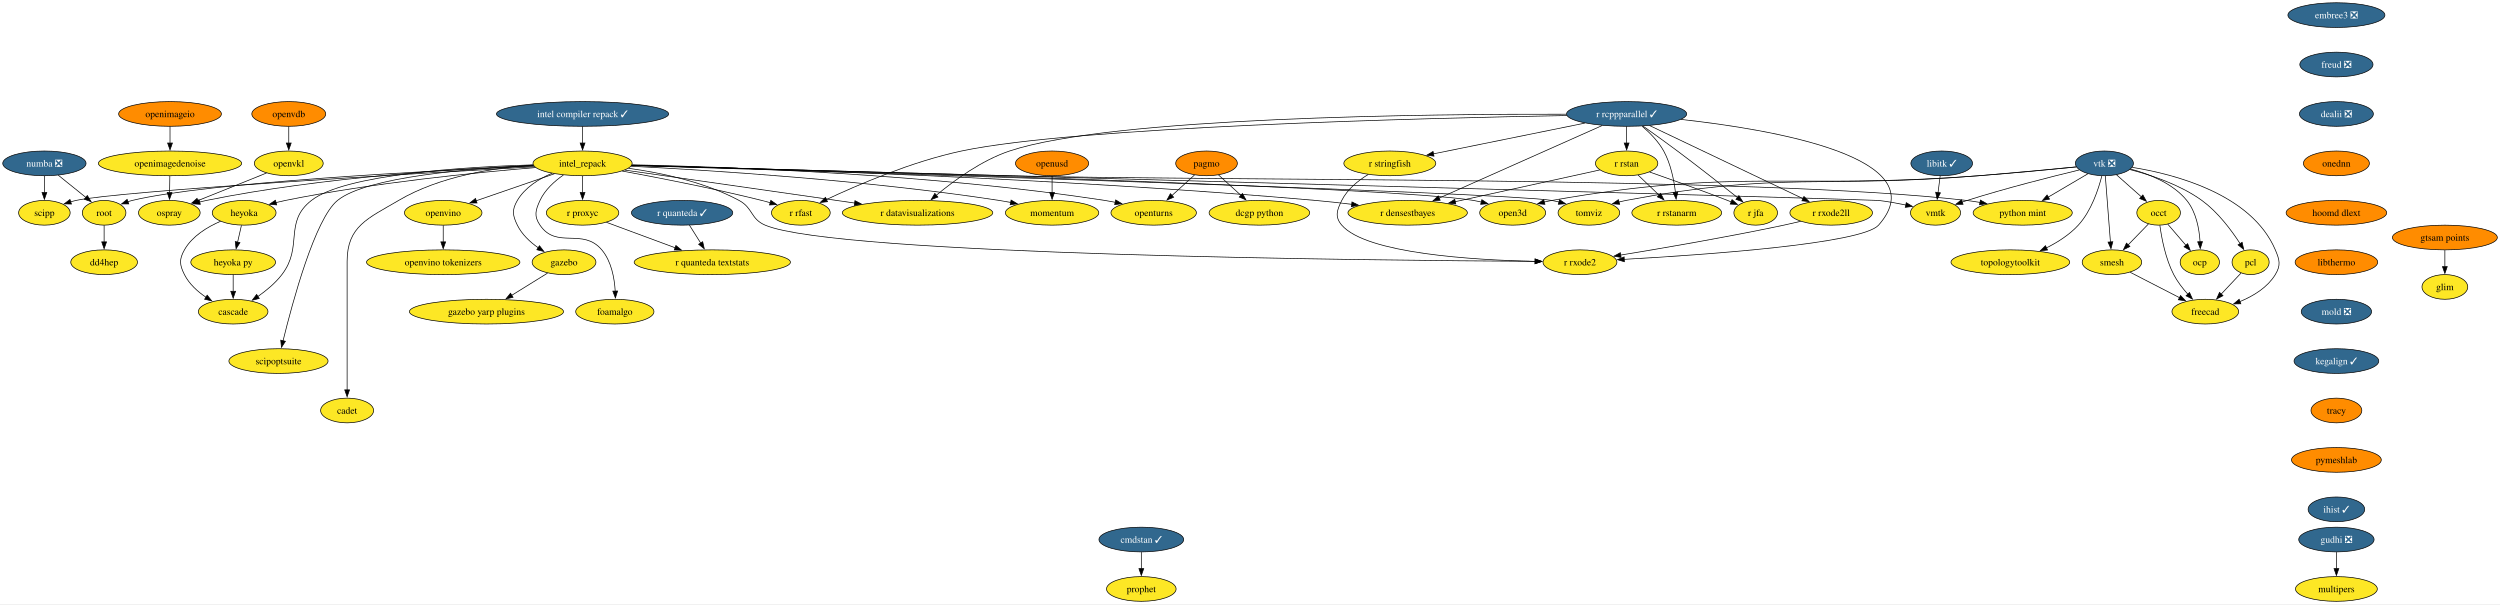
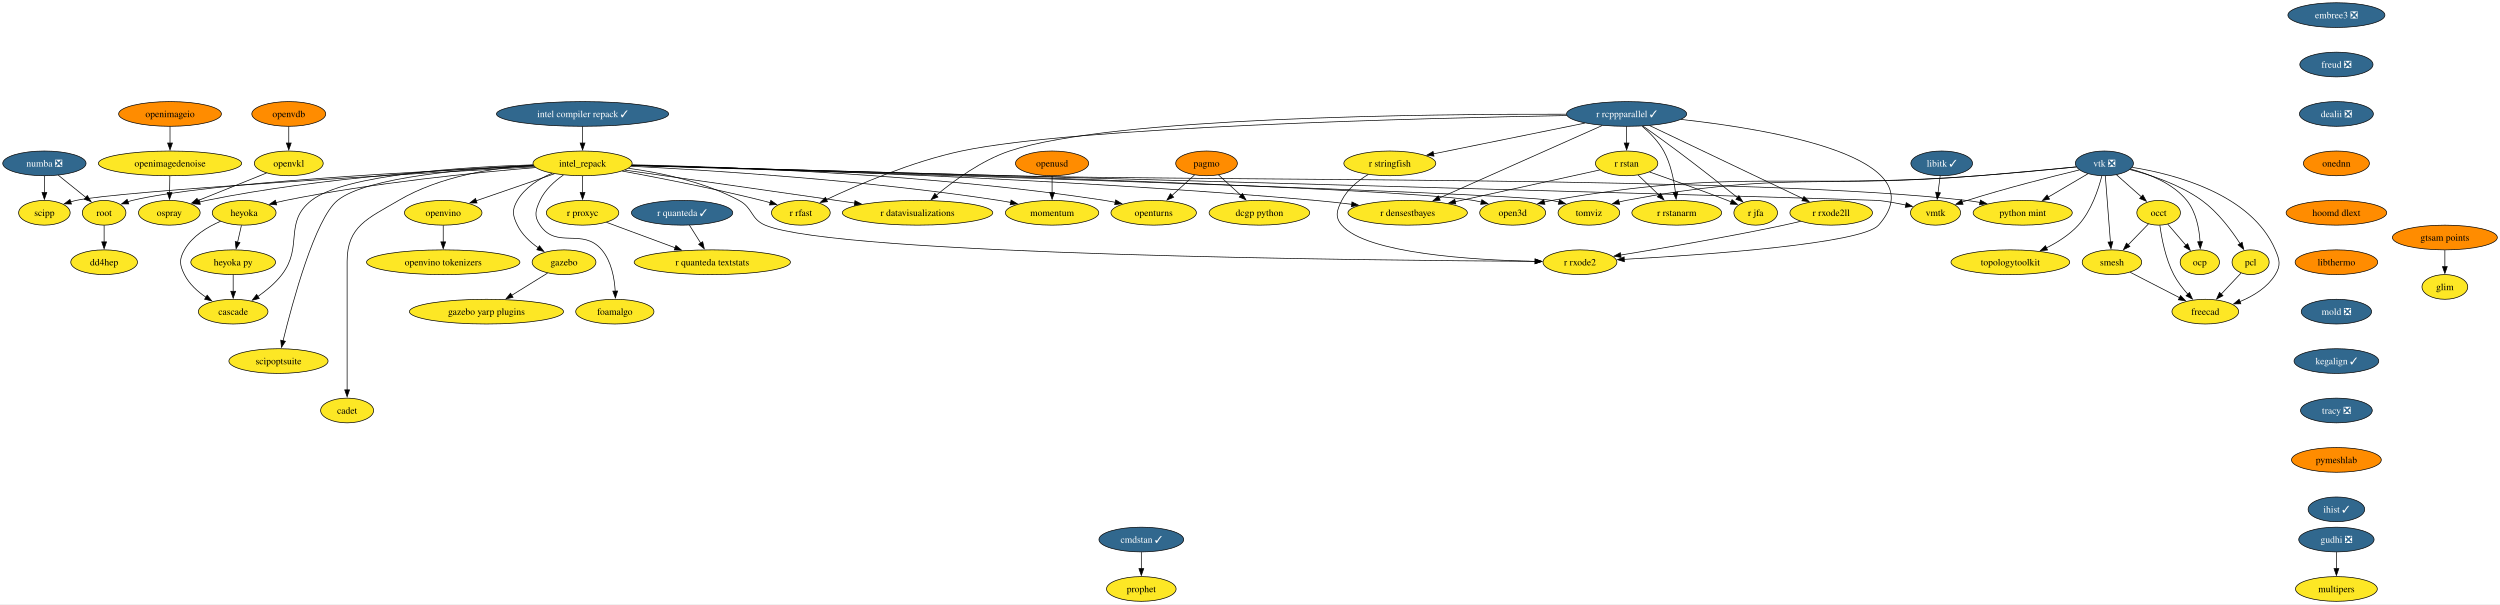
<svg xmlns="http://www.w3.org/2000/svg" xmlns:xlink="http://www.w3.org/1999/xlink" width="3642pt" height="880pt" viewBox="0.00 0.00 3642.00 880.00">
  <g id="graph0" class="graph" transform="scale(1 1) rotate(0) translate(4 876)">
    <polygon fill="white" stroke="none" points="-4,4 -4,-876 3638.14,-876 3638.14,4 -4,4" />
    <g id="node1" class="node">
      <g id="a_node1">
        <a xlink:href="https://github.com/conda-forge/libitk-feedstock/pull/119" xlink:title="libitk ✓">
          <ellipse fill="#31688e" stroke="black" cx="2824.68" cy="-638" rx="44.9" ry="18" />
          <text xml:space="preserve" text-anchor="middle" x="2824.68" y="-633.33" font-family="Times,serif" font-size="14.00" fill="white">libitk ✓</text>
        </a>
      </g>
    </g>
    <g id="node2" class="node">
      <g id="a_node2">
        <a xlink:href="https://github.com/conda-forge/vmtk-feedstock" xlink:title="vmtk">
          <ellipse fill="#fde725" stroke="black" cx="2815.68" cy="-566" rx="36.48" ry="18" />
          <text xml:space="preserve" text-anchor="middle" x="2815.68" y="-561.33" font-family="Times,serif" font-size="14.00">vmtk</text>
        </a>
      </g>
    </g>
    <g id="edge1" class="edge">
      <path fill="none" stroke="black" d="M2822.45,-619.7C2821.51,-612.32 2820.37,-603.52 2819.31,-595.25" />
      <polygon fill="black" stroke="black" points="2822.82,-595.08 2818.07,-585.61 2815.87,-595.97 2822.82,-595.08" />
    </g>
    <g id="node3" class="node">
      <g id="a_node3">
        <a xlink:href="https://github.com/conda-forge/openturns-feedstock" xlink:title="openturns">
          <ellipse fill="#fde725" stroke="black" cx="1676.68" cy="-566" rx="62.26" ry="18" />
          <text xml:space="preserve" text-anchor="middle" x="1676.68" y="-561.33" font-family="Times,serif" font-size="14.00">openturns</text>
        </a>
      </g>
    </g>
    <g id="node4" class="node">
      <g id="a_node4">
        <a xlink:href="https://github.com/conda-forge/pagmo-feedstock" xlink:title="pagmo">
          <ellipse fill="#ff8c00" stroke="black" cx="1753.68" cy="-638" rx="44.9" ry="18" />
          <text xml:space="preserve" text-anchor="middle" x="1753.68" y="-633.33" font-family="Times,serif" font-size="14.00">pagmo</text>
        </a>
      </g>
    </g>
    <g id="edge2" class="edge">
      <path fill="none" stroke="black" d="M1736.21,-621.12C1726.47,-612.27 1714.15,-601.07 1703.25,-591.16" />
      <polygon fill="black" stroke="black" points="1705.76,-588.71 1696,-584.57 1701.05,-593.89 1705.76,-588.71" />
    </g>
    <g id="node5" class="node">
      <g id="a_node5">
        <a xlink:href="https://github.com/conda-forge/dcgp-python-feedstock" xlink:title="dcgp python">
          <ellipse fill="#fde725" stroke="black" cx="1830.68" cy="-566" rx="73.3" ry="18" />
          <text xml:space="preserve" text-anchor="middle" x="1830.68" y="-561.33" font-family="Times,serif" font-size="14.00">dcgp python</text>
        </a>
      </g>
    </g>
    <g id="edge3" class="edge">
      <path fill="none" stroke="black" d="M1771.15,-621.12C1780.81,-612.33 1793.03,-601.23 1803.87,-591.37" />
      <polygon fill="black" stroke="black" points="1806.04,-594.13 1811.08,-584.82 1801.33,-588.95 1806.04,-594.13" />
    </g>
    <g id="node6" class="node">
      <g id="a_node6">
        <a xlink:href="https://github.com/conda-forge/r-rcppparallel-feedstock/pull/45" xlink:title="r rcppparallel ✓">
          <ellipse fill="#31688e" stroke="black" cx="2365.68" cy="-710" rx="87.51" ry="18" />
          <text xml:space="preserve" text-anchor="middle" x="2365.68" y="-705.33" font-family="Times,serif" font-size="14.00" fill="white">r rcppparallel ✓</text>
        </a>
      </g>
    </g>
    <g id="node7" class="node">
      <g id="a_node7">
        <a xlink:href="https://github.com/conda-forge/r-rstan-feedstock" xlink:title="r rstan">
          <ellipse fill="#fde725" stroke="black" cx="2365.68" cy="-638" rx="45.42" ry="18" />
          <text xml:space="preserve" text-anchor="middle" x="2365.68" y="-633.33" font-family="Times,serif" font-size="14.00">r rstan</text>
        </a>
      </g>
    </g>
    <g id="edge4" class="edge">
      <path fill="none" stroke="black" d="M2365.68,-691.7C2365.68,-684.41 2365.68,-675.73 2365.68,-667.54" />
      <polygon fill="black" stroke="black" points="2369.18,-667.62 2365.68,-657.62 2362.18,-667.62 2369.18,-667.62" />
    </g>
    <g id="node8" class="node">
      <g id="a_node8">
        <a xlink:href="https://github.com/conda-forge/r-rstanarm-feedstock" xlink:title="r rstanarm">
          <ellipse fill="#fde725" stroke="black" cx="2438.68" cy="-566" rx="65.41" ry="18" />
          <text xml:space="preserve" text-anchor="middle" x="2438.68" y="-561.33" font-family="Times,serif" font-size="14.00">r rstanarm</text>
        </a>
      </g>
    </g>
    <g id="edge5" class="edge">
      <path fill="none" stroke="black" d="M2388.23,-692.18C2399.33,-682.74 2411.96,-670.04 2419.68,-656 2429.87,-637.46 2434.6,-613.97 2436.79,-595.78" />
      <polygon fill="black" stroke="black" points="2440.26,-596.23 2437.77,-585.93 2433.29,-595.53 2440.26,-596.23" />
    </g>
    <g id="node9" class="node">
      <g id="a_node9">
        <a xlink:href="https://github.com/conda-forge/r-rfast-feedstock" xlink:title="r rfast">
          <ellipse fill="#fde725" stroke="black" cx="1162.68" cy="-566" rx="42.79" ry="18" />
          <text xml:space="preserve" text-anchor="middle" x="1162.68" y="-561.33" font-family="Times,serif" font-size="14.00">r rfast</text>
        </a>
      </g>
    </g>
    <g id="edge6" class="edge">
      <path fill="none" stroke="black" d="M2278.65,-707.67C2073.36,-703.97 1563.65,-691.42 1396.68,-656 1324.45,-640.68 1245.04,-606.5 1199.78,-585.24" />
      <polygon fill="black" stroke="black" points="1201.48,-582.17 1190.95,-581.04 1198.48,-588.49 1201.48,-582.17" />
    </g>
    <g id="node10" class="node">
      <g id="a_node10">
        <a xlink:href="https://github.com/conda-forge/r-stringfish-feedstock" xlink:title="r stringfish">
          <ellipse fill="#fde725" stroke="black" cx="2020.68" cy="-638" rx="66.99" ry="18" />
          <text xml:space="preserve" text-anchor="middle" x="2020.68" y="-633.33" font-family="Times,serif" font-size="14.00">r stringfish</text>
        </a>
      </g>
    </g>
    <g id="edge7" class="edge">
      <path fill="none" stroke="black" d="M2304.79,-696.65C2242.75,-684.06 2146.94,-664.62 2084.02,-651.85" />
      <polygon fill="black" stroke="black" points="2085.04,-648.49 2074.54,-649.93 2083.65,-655.35 2085.04,-648.49" />
    </g>
    <g id="node11" class="node">
      <g id="a_node11">
        <a xlink:href="https://github.com/conda-forge/r-datavisualizations-feedstock" xlink:title="r datavisualizations">
          <ellipse fill="#fde725" stroke="black" cx="1332.68" cy="-566" rx="109.61" ry="18" />
          <text xml:space="preserve" text-anchor="middle" x="1332.68" y="-561.33" font-family="Times,serif" font-size="14.00">r datavisualizations</text>
        </a>
      </g>
    </g>
    <g id="edge8" class="edge">
      <path fill="none" stroke="black" d="M2277.83,-709.61C2082,-710.05 1615.24,-705.66 1466.68,-656 1425.87,-642.36 1385.64,-612.9 1360.08,-591.6" />
      <polygon fill="black" stroke="black" points="1362.39,-588.97 1352.5,-585.15 1357.85,-594.3 1362.39,-588.97" />
    </g>
    <g id="node12" class="node">
      <g id="a_node12">
        <a xlink:href="https://github.com/conda-forge/r-jfa-feedstock" xlink:title="r jfa">
          <ellipse fill="#fde725" stroke="black" cx="2553.68" cy="-566" rx="31.74" ry="18" />
          <text xml:space="preserve" text-anchor="middle" x="2553.68" y="-561.33" font-family="Times,serif" font-size="14.00">r jfa</text>
        </a>
      </g>
    </g>
    <g id="edge9" class="edge">
      <path fill="none" stroke="black" d="M2389.52,-692.3C2404.11,-681.99 2423.1,-668.4 2439.68,-656 2470.07,-633.27 2504.32,-606.35 2527.28,-588.11" />
      <polygon fill="black" stroke="black" points="2529.25,-591.01 2534.9,-582.05 2524.89,-585.54 2529.25,-591.01" />
    </g>
    <g id="node13" class="node">
      <g id="a_node13">
        <a xlink:href="https://github.com/conda-forge/r-densestbayes-feedstock" xlink:title="r densestbayes">
          <ellipse fill="#fde725" stroke="black" cx="2046.68" cy="-566" rx="86.98" ry="18" />
          <text xml:space="preserve" text-anchor="middle" x="2046.68" y="-561.33" font-family="Times,serif" font-size="14.00">r densestbayes</text>
        </a>
      </g>
    </g>
    <g id="edge10" class="edge">
      <path fill="none" stroke="black" d="M2330.01,-693.12C2271.8,-667.21 2156.43,-615.86 2092.32,-587.32" />
      <polygon fill="black" stroke="black" points="2094.06,-584.26 2083.5,-583.39 2091.21,-590.65 2094.06,-584.26" />
    </g>
    <g id="node14" class="node">
      <g id="a_node14">
        <a xlink:href="https://github.com/conda-forge/r-rxode2ll-feedstock" xlink:title="r rxode2ll">
          <ellipse fill="#fde725" stroke="black" cx="2663.68" cy="-566" rx="60.15" ry="18" />
          <text xml:space="preserve" text-anchor="middle" x="2663.68" y="-561.33" font-family="Times,serif" font-size="14.00">r rxode2ll</text>
        </a>
      </g>
    </g>
    <g id="edge11" class="edge">
      <path fill="none" stroke="black" d="M2399.28,-692.99C2454.28,-666.78 2563.32,-614.82 2622.74,-586.51" />
      <polygon fill="black" stroke="black" points="2624,-589.78 2631.52,-582.32 2620.99,-583.47 2624,-589.78" />
    </g>
    <g id="node15" class="node">
      <g id="a_node15">
        <a xlink:href="https://github.com/conda-forge/r-rxode2-feedstock" xlink:title="r rxode2">
          <ellipse fill="#fde725" stroke="black" cx="2297.68" cy="-494" rx="53.84" ry="18" />
          <text xml:space="preserve" text-anchor="middle" x="2297.68" y="-489.32" font-family="Times,serif" font-size="14.00">r rxode2</text>
        </a>
      </g>
    </g>
    <g id="edge12" class="edge">
      <path fill="none" stroke="black" d="M2444.8,-702.03C2576.99,-687.5 2820.09,-646.71 2732.68,-548 2708.54,-520.74 2477.27,-504.61 2362.14,-498.21" />
      <polygon fill="black" stroke="black" points="2362.39,-494.72 2352.21,-497.67 2362.01,-501.71 2362.39,-494.72" />
    </g>
    <g id="edge13" class="edge">
      <path fill="none" stroke="black" d="M2382.24,-621.12C2391.31,-612.42 2402.75,-601.45 2412.96,-591.66" />
      <polygon fill="black" stroke="black" points="2415.27,-594.29 2420.07,-584.84 2410.43,-589.24 2415.27,-594.29" />
    </g>
    <g id="edge14" class="edge">
      <path fill="none" stroke="black" d="M2399.12,-625.45C2429.03,-615 2473.97,-598.99 2512.68,-584 2514.46,-583.31 2516.27,-582.6 2518.11,-581.87" />
      <polygon fill="black" stroke="black" points="2519.24,-585.18 2527.2,-578.18 2516.62,-578.7 2519.24,-585.18" />
    </g>
    <g id="edge15" class="edge">
      <path fill="none" stroke="black" d="M2326.56,-628.42C2274.11,-616.91 2180.14,-596.29 2115.66,-582.14" />
      <polygon fill="black" stroke="black" points="2116.78,-578.8 2106.26,-580.07 2115.28,-585.64 2116.78,-578.8" />
    </g>
    <g id="edge16" class="edge">
      <path fill="none" stroke="black" d="M1989.3,-621.89C1974.71,-613.05 1958.82,-600.38 1950.68,-584 1943.56,-569.67 1940.25,-560.14 1950.68,-548 1986.24,-506.59 2141.96,-497.18 2232.25,-495.27" />
      <polygon fill="black" stroke="black" points="2232.29,-498.77 2242.22,-495.08 2232.16,-491.77 2232.29,-498.77" />
    </g>
    <g id="edge17" class="edge">
      <path fill="none" stroke="black" d="M2619.23,-553.6C2611.09,-551.64 2602.64,-549.69 2594.68,-548 2512.61,-530.59 2416.97,-514.22 2356.87,-504.4" />
      <polygon fill="black" stroke="black" points="2357.63,-500.98 2347.2,-502.83 2356.51,-507.89 2357.63,-500.98" />
    </g>
    <g id="node16" class="node">
      <g id="a_node16">
        <a xlink:href="https://github.com/conda-forge/vtk-feedstock/pull/443" xlink:title="vtk ❎">
          <ellipse fill="#31688e" stroke="black" cx="3061.68" cy="-638" rx="42.26" ry="18" />
          <text xml:space="preserve" text-anchor="middle" x="3061.68" y="-633.33" font-family="Times,serif" font-size="14.00" fill="white">vtk ❎</text>
        </a>
      </g>
    </g>
    <g id="edge18" class="edge">
      <path fill="none" stroke="black" d="M3025.25,-628.45C2984.93,-618.73 2918.18,-601.88 2861.68,-584 2859.3,-583.25 2856.87,-582.45 2854.43,-581.62" />
      <polygon fill="black" stroke="black" points="2855.77,-578.38 2845.18,-578.36 2853.45,-584.98 2855.77,-578.38" />
    </g>
    <g id="node17" class="node">
      <g id="a_node17">
        <a xlink:href="https://github.com/conda-forge/occt-feedstock" xlink:title="occt">
          <ellipse fill="#fde725" stroke="black" cx="3140.68" cy="-566" rx="31.74" ry="18" />
          <text xml:space="preserve" text-anchor="middle" x="3140.68" y="-561.33" font-family="Times,serif" font-size="14.00">occt</text>
        </a>
      </g>
    </g>
    <g id="edge19" class="edge">
      <path fill="none" stroke="black" d="M3079.21,-621.46C3089.86,-612.03 3103.63,-599.82 3115.44,-589.36" />
      <polygon fill="black" stroke="black" points="3117.71,-592.03 3122.87,-582.78 3113.07,-586.79 3117.71,-592.03" />
    </g>
    <g id="node18" class="node">
      <g id="a_node18">
        <a xlink:href="https://github.com/conda-forge/smesh-feedstock" xlink:title="smesh">
          <ellipse fill="#fde725" stroke="black" cx="3072.68" cy="-494" rx="43.32" ry="18" />
          <text xml:space="preserve" text-anchor="middle" x="3072.68" y="-489.32" font-family="Times,serif" font-size="14.00">smesh</text>
        </a>
      </g>
    </g>
    <g id="edge20" class="edge">
      <path fill="none" stroke="black" d="M3063.03,-619.59C3064.88,-595.61 3068.25,-552.14 3070.48,-523.42" />
      <polygon fill="black" stroke="black" points="3073.95,-523.86 3071.24,-513.62 3066.97,-523.32 3073.95,-523.86" />
    </g>
    <g id="node19" class="node">
      <g id="a_node19">
        <a xlink:href="https://github.com/conda-forge/pcl-feedstock" xlink:title="pcl">
          <ellipse fill="#fde725" stroke="black" cx="3274.68" cy="-494" rx="27" ry="18" />
          <text xml:space="preserve" text-anchor="middle" x="3274.68" y="-489.32" font-family="Times,serif" font-size="14.00">pcl</text>
        </a>
      </g>
    </g>
    <g id="edge21" class="edge">
      <path fill="none" stroke="black" d="M3098.73,-629.02C3129.04,-621.19 3171.94,-607.01 3203.68,-584 3226.98,-567.11 3246.75,-540.63 3259.46,-520.95" />
      <polygon fill="black" stroke="black" points="3262.32,-522.98 3264.64,-512.64 3256.38,-519.27 3262.32,-522.98" />
    </g>
    <g id="node20" class="node">
      <g id="a_node20">
        <a xlink:href="https://github.com/conda-forge/freecad-feedstock" xlink:title="freecad">
          <ellipse fill="#fde725" stroke="black" cx="3208.68" cy="-422" rx="48.58" ry="18" />
          <text xml:space="preserve" text-anchor="middle" x="3208.68" y="-417.32" font-family="Times,serif" font-size="14.00">freecad</text>
        </a>
      </g>
    </g>
    <g id="edge22" class="edge">
      <path fill="none" stroke="black" d="M3102.16,-632.21C3163.34,-622.39 3275.92,-593.54 3310.68,-512 3316.95,-497.28 3318.98,-489.68 3310.68,-476 3299.27,-457.22 3278.81,-444.79 3259.19,-436.72" />
      <polygon fill="black" stroke="black" points="3260.45,-433.45 3249.85,-433.21 3257.98,-440.01 3260.45,-433.45" />
    </g>
    <g id="node21" class="node">
      <g id="a_node21">
        <a xlink:href="https://github.com/conda-forge/topologytoolkit-feedstock" xlink:title="topologytoolkit">
          <ellipse fill="#fde725" stroke="black" cx="2924.68" cy="-494" rx="86.46" ry="18" />
          <text xml:space="preserve" text-anchor="middle" x="2924.68" y="-489.32" font-family="Times,serif" font-size="14.00">topologytoolkit</text>
        </a>
      </g>
    </g>
    <g id="edge23" class="edge">
      <path fill="none" stroke="black" d="M3057.96,-619.71C3053.02,-600.26 3042.63,-568.69 3023.68,-548 3010.92,-534.07 2993.64,-523.09 2977.09,-514.83" />
      <polygon fill="black" stroke="black" points="2978.83,-511.78 2968.29,-510.67 2975.84,-518.11 2978.83,-511.78" />
    </g>
    <g id="node22" class="node">
      <g id="a_node22">
        <a xlink:href="https://github.com/conda-forge/tomviz-feedstock" xlink:title="tomviz">
          <ellipse fill="#fde725" stroke="black" cx="2310.68" cy="-566" rx="44.9" ry="18" />
          <text xml:space="preserve" text-anchor="middle" x="2310.68" y="-561.33" font-family="Times,serif" font-size="14.00">tomviz</text>
        </a>
      </g>
    </g>
    <g id="edge24" class="edge">
      <path fill="none" stroke="black" d="M3020.64,-632.92C2983.56,-629.3 2927.49,-623.98 2878.68,-620 2650.43,-601.41 2589.67,-626.68 2364.68,-584 2361.31,-583.36 2357.86,-582.58 2354.41,-581.71" />
      <polygon fill="black" stroke="black" points="2355.52,-578.39 2344.95,-579.08 2353.65,-585.13 2355.52,-578.39" />
    </g>
    <g id="node23" class="node">
      <g id="a_node23">
        <a xlink:href="https://github.com/conda-forge/python-mint-feedstock" xlink:title="python mint">
          <ellipse fill="#fde725" stroke="black" cx="2942.68" cy="-566" rx="72.25" ry="18" />
          <text xml:space="preserve" text-anchor="middle" x="2942.68" y="-561.33" font-family="Times,serif" font-size="14.00">python mint</text>
        </a>
      </g>
    </g>
    <g id="edge25" class="edge">
      <path fill="none" stroke="black" d="M3037.6,-622.83C3021.02,-613.08 2998.67,-599.94 2979.82,-588.85" />
      <polygon fill="black" stroke="black" points="2981.75,-585.92 2971.36,-583.87 2978.2,-591.96 2981.75,-585.92" />
    </g>
    <g id="node24" class="node">
      <g id="a_node24">
        <a xlink:href="https://github.com/conda-forge/ocp-feedstock" xlink:title="ocp">
          <ellipse fill="#fde725" stroke="black" cx="3200.68" cy="-494" rx="28.59" ry="18" />
          <text xml:space="preserve" text-anchor="middle" x="3200.68" y="-489.32" font-family="Times,serif" font-size="14.00">ocp</text>
        </a>
      </g>
    </g>
    <g id="edge26" class="edge">
      <path fill="none" stroke="black" d="M3099.74,-629.76C3126.59,-622.66 3161.28,-609.09 3181.68,-584 3195.4,-567.13 3199.86,-542.67 3201.05,-523.66" />
      <polygon fill="black" stroke="black" points="3204.54,-523.99 3201.37,-513.88 3197.54,-523.76 3204.54,-523.99" />
    </g>
    <g id="node25" class="node">
      <g id="a_node25">
        <a xlink:href="https://github.com/conda-forge/open3d-feedstock" xlink:title="open3d">
          <ellipse fill="#fde725" stroke="black" cx="2199.68" cy="-566" rx="48.05" ry="18" />
          <text xml:space="preserve" text-anchor="middle" x="2199.68" y="-561.33" font-family="Times,serif" font-size="14.00">open3d</text>
        </a>
      </g>
    </g>
    <g id="edge27" class="edge">
      <path fill="none" stroke="black" d="M3021.01,-632.81C2983.95,-629.09 2927.68,-623.69 2878.68,-620 2602.55,-599.19 2529.41,-631.89 2256.68,-584 2253.07,-583.37 2249.36,-582.58 2245.66,-581.7" />
      <polygon fill="black" stroke="black" points="2246.67,-578.35 2236.11,-579.2 2244.9,-585.12 2246.67,-578.35" />
    </g>
    <g id="edge28" class="edge">
      <path fill="none" stroke="black" d="M3125.92,-549.81C3117.26,-540.89 3106.1,-529.41 3096.24,-519.26" />
      <polygon fill="black" stroke="black" points="3098.88,-516.95 3089.41,-512.22 3093.86,-521.83 3098.88,-516.95" />
    </g>
    <g id="edge29" class="edge">
      <path fill="none" stroke="black" d="M3142.5,-547.76C3145.01,-529.18 3150.66,-499.17 3162.68,-476 3168.01,-465.73 3175.72,-455.78 3183.31,-447.33" />
      <polygon fill="black" stroke="black" points="3185.7,-449.89 3190.02,-440.22 3180.61,-445.08 3185.7,-449.89" />
    </g>
    <g id="edge30" class="edge">
      <path fill="none" stroke="black" d="M3153.99,-549.46C3161.79,-540.37 3171.79,-528.7 3180.54,-518.5" />
      <polygon fill="black" stroke="black" points="3182.98,-521.03 3186.83,-511.16 3177.66,-516.48 3182.98,-521.03" />
    </g>
    <g id="edge31" class="edge">
      <path fill="none" stroke="black" d="M3099.22,-479.34C3119.74,-468.78 3148.39,-454.03 3171.23,-442.27" />
      <polygon fill="black" stroke="black" points="3172.63,-445.49 3179.92,-437.8 3169.43,-439.27 3172.63,-445.49" />
    </g>
    <g id="edge32" class="edge">
      <path fill="none" stroke="black" d="M3260.68,-478.15C3252.29,-469.25 3241.4,-457.71 3231.76,-447.48" />
      <polygon fill="black" stroke="black" points="3234.48,-445.27 3225.08,-440.39 3229.39,-450.07 3234.48,-445.27" />
    </g>
    <g id="node26" class="node">
      <g id="a_node26">
        <a xlink:href="https://github.com/conda-forge/numba-feedstock/pull/186" xlink:title="numba ❎">
          <ellipse fill="#31688e" stroke="black" cx="60.68" cy="-638" rx="60.68" ry="18" />
          <text xml:space="preserve" text-anchor="middle" x="60.68" y="-633.33" font-family="Times,serif" font-size="14.00" fill="white">numba ❎</text>
        </a>
      </g>
    </g>
    <g id="node27" class="node">
      <g id="a_node27">
        <a xlink:href="https://github.com/conda-forge/root-feedstock" xlink:title="root">
          <ellipse fill="#fde725" stroke="black" cx="147.68" cy="-566" rx="31.74" ry="18" />
          <text xml:space="preserve" text-anchor="middle" x="147.68" y="-561.33" font-family="Times,serif" font-size="14.00">root</text>
        </a>
      </g>
    </g>
    <g id="edge33" class="edge">
      <path fill="none" stroke="black" d="M80.86,-620.76C92.81,-611.14 108.11,-598.84 121.04,-588.43" />
      <polygon fill="black" stroke="black" points="123.19,-591.19 128.79,-582.2 118.8,-585.74 123.19,-591.19" />
    </g>
    <g id="node28" class="node">
      <g id="a_node28">
        <a xlink:href="https://github.com/conda-forge/scipp-feedstock" xlink:title="scipp">
          <ellipse fill="#fde725" stroke="black" cx="60.68" cy="-566" rx="37.53" ry="18" />
          <text xml:space="preserve" text-anchor="middle" x="60.68" y="-561.33" font-family="Times,serif" font-size="14.00">scipp</text>
        </a>
      </g>
    </g>
    <g id="edge34" class="edge">
      <path fill="none" stroke="black" d="M60.68,-619.7C60.68,-612.41 60.68,-603.73 60.68,-595.54" />
      <polygon fill="black" stroke="black" points="64.18,-595.62 60.68,-585.62 57.18,-595.62 64.18,-595.62" />
    </g>
    <g id="node29" class="node">
      <g id="a_node29">
        <a xlink:href="https://github.com/conda-forge/dd4hep-feedstock" xlink:title="dd4hep">
          <ellipse fill="#fde725" stroke="black" cx="147.68" cy="-494" rx="48.58" ry="18" />
          <text xml:space="preserve" text-anchor="middle" x="147.68" y="-489.32" font-family="Times,serif" font-size="14.00">dd4hep</text>
        </a>
      </g>
    </g>
    <g id="edge35" class="edge">
      <path fill="none" stroke="black" d="M147.68,-547.7C147.68,-540.41 147.68,-531.73 147.68,-523.54" />
      <polygon fill="black" stroke="black" points="151.18,-523.62 147.68,-513.62 144.18,-523.62 151.18,-523.62" />
    </g>
    <g id="node30" class="node">
      <g id="a_node30">
        <a xlink:href="https://github.com/conda-forge/r-quanteda-feedstock/pull/47" xlink:title="r quanteda ✓">
          <ellipse fill="#31688e" stroke="black" cx="989.68" cy="-566" rx="73.83" ry="18" />
          <text xml:space="preserve" text-anchor="middle" x="989.68" y="-561.33" font-family="Times,serif" font-size="14.00" fill="white">r quanteda ✓</text>
        </a>
      </g>
    </g>
    <g id="node31" class="node">
      <g id="a_node31">
        <a xlink:href="https://github.com/conda-forge/r-quanteda.textstats-feedstock" xlink:title="r quanteda textstats">
          <ellipse fill="#fde725" stroke="black" cx="1033.68" cy="-494" rx="113.82" ry="18" />
          <text xml:space="preserve" text-anchor="middle" x="1033.68" y="-489.32" font-family="Times,serif" font-size="14.00">r quanteda textstats</text>
        </a>
      </g>
    </g>
    <g id="edge36" class="edge">
      <path fill="none" stroke="black" d="M1000.33,-548.05C1005.28,-540.18 1011.29,-530.62 1016.84,-521.79" />
      <polygon fill="black" stroke="black" points="1019.66,-523.89 1022.01,-513.56 1013.73,-520.16 1019.66,-523.89" />
    </g>
    <g id="node32" class="node">
      <g id="a_node32">
        <a xlink:href="https://github.com/conda-forge/embree3-feedstock/pull/45" xlink:title="embree3 ❎">
          <ellipse fill="#31688e" stroke="black" cx="3399.68" cy="-854" rx="70.68" ry="18" />
          <text xml:space="preserve" text-anchor="middle" x="3399.68" y="-849.33" font-family="Times,serif" font-size="14.00" fill="white">embree3 ❎</text>
        </a>
      </g>
    </g>
    <g id="node33" class="node">
      <g id="a_node33">
        <a xlink:href="https://github.com/conda-forge/freud-feedstock/pull/75" xlink:title="freud ❎">
          <ellipse fill="#31688e" stroke="black" cx="3399.68" cy="-782" rx="53.31" ry="18" />
          <text xml:space="preserve" text-anchor="middle" x="3399.68" y="-777.33" font-family="Times,serif" font-size="14.00" fill="white">freud ❎</text>
        </a>
      </g>
    </g>
    <g id="node34" class="node">
      <g id="a_node34">
        <a xlink:href="https://github.com/conda-forge/dealii-feedstock/pull/37" xlink:title="dealii ❎">
          <ellipse fill="#31688e" stroke="black" cx="3399.68" cy="-710" rx="53.84" ry="18" />
          <text xml:space="preserve" text-anchor="middle" x="3399.68" y="-705.33" font-family="Times,serif" font-size="14.00" fill="white">dealii ❎</text>
        </a>
      </g>
    </g>
    <g id="node40" class="node">
      <g id="a_node40">
        <a xlink:href="https://github.com/conda-forge/onednn-feedstock" xlink:title="onednn">
          <ellipse fill="#ff8c00" stroke="black" cx="3399.68" cy="-638" rx="48.05" ry="18" />
          <text xml:space="preserve" text-anchor="middle" x="3399.68" y="-633.33" font-family="Times,serif" font-size="14.00">onednn</text>
        </a>
      </g>
    </g>
    <g id="node35" class="node">
      <g id="a_node35">
        <a xlink:href="https://github.com/conda-forge/gudhi-feedstock/pull/81" xlink:title="gudhi ❎">
          <ellipse fill="#31688e" stroke="black" cx="3399.68" cy="-90" rx="54.89" ry="18" />
          <text xml:space="preserve" text-anchor="middle" x="3399.68" y="-85.33" font-family="Times,serif" font-size="14.00" fill="white">gudhi ❎</text>
        </a>
      </g>
    </g>
    <g id="node36" class="node">
      <g id="a_node36">
        <a xlink:href="https://github.com/conda-forge/multipers-feedstock" xlink:title="multipers">
          <ellipse fill="#fde725" stroke="black" cx="3399.68" cy="-18" rx="59.63" ry="18" />
          <text xml:space="preserve" text-anchor="middle" x="3399.68" y="-13.32" font-family="Times,serif" font-size="14.00">multipers</text>
        </a>
      </g>
    </g>
    <g id="edge39" class="edge">
      <path fill="none" stroke="black" d="M3399.68,-71.7C3399.68,-64.41 3399.68,-55.73 3399.68,-47.54" />
      <polygon fill="black" stroke="black" points="3403.18,-47.62 3399.68,-37.62 3396.18,-47.62 3403.18,-47.62" />
    </g>
    <g id="node37" class="node">
      <g id="a_node37">
        <a xlink:href="https://github.com/conda-forge/openimageio-feedstock" xlink:title="openimageio">
          <ellipse fill="#ff8c00" stroke="black" cx="243.68" cy="-710" rx="74.88" ry="18" />
          <text xml:space="preserve" text-anchor="middle" x="243.68" y="-705.33" font-family="Times,serif" font-size="14.00">openimageio</text>
        </a>
      </g>
    </g>
    <g id="node38" class="node">
      <g id="a_node38">
        <a xlink:href="https://github.com/conda-forge/openimagedenoise-feedstock" xlink:title="openimagedenoise">
          <ellipse fill="#fde725" stroke="black" cx="243.68" cy="-638" rx="104.35" ry="18" />
          <text xml:space="preserve" text-anchor="middle" x="243.68" y="-633.33" font-family="Times,serif" font-size="14.00">openimagedenoise</text>
        </a>
      </g>
    </g>
    <g id="edge40" class="edge">
      <path fill="none" stroke="black" d="M243.68,-691.7C243.68,-684.41 243.68,-675.73 243.68,-667.54" />
      <polygon fill="black" stroke="black" points="247.18,-667.62 243.68,-657.62 240.18,-667.62 247.18,-667.62" />
    </g>
    <g id="node39" class="node">
      <g id="a_node39">
        <a xlink:href="https://github.com/conda-forge/ospray-feedstock" xlink:title="ospray">
          <ellipse fill="#fde725" stroke="black" cx="242.68" cy="-566" rx="44.9" ry="18" />
          <text xml:space="preserve" text-anchor="middle" x="242.68" y="-561.33" font-family="Times,serif" font-size="14.00">ospray</text>
        </a>
      </g>
    </g>
    <g id="edge41" class="edge">
      <path fill="none" stroke="black" d="M243.43,-619.7C243.33,-612.41 243.2,-603.73 243.09,-595.54" />
      <polygon fill="black" stroke="black" points="246.59,-595.57 242.94,-585.62 239.59,-595.67 246.59,-595.57" />
    </g>
    <g id="node54" class="node">
      <g id="a_node54">
        <a xlink:href="https://github.com/conda-forge/hoomd-dlext-feedstock" xlink:title="hoomd dlext">
          <ellipse fill="#ff8c00" stroke="black" cx="3399.68" cy="-566" rx="73.3" ry="18" />
          <text xml:space="preserve" text-anchor="middle" x="3399.68" y="-561.33" font-family="Times,serif" font-size="14.00">hoomd dlext</text>
        </a>
      </g>
    </g>
    <g id="node41" class="node">
      <g id="a_node41">
        <a xlink:href="https://github.com/conda-forge/r-proxyc-feedstock" xlink:title="r proxyc">
          <ellipse fill="#fde725" stroke="black" cx="844.68" cy="-566" rx="52.79" ry="18" />
          <text xml:space="preserve" text-anchor="middle" x="844.68" y="-561.33" font-family="Times,serif" font-size="14.00">r proxyc</text>
        </a>
      </g>
    </g>
    <g id="edge43" class="edge">
      <path fill="none" stroke="black" d="M879.34,-552.16C907.4,-541.77 947.4,-526.95 979.65,-515.01" />
      <polygon fill="black" stroke="black" points="980.68,-518.36 988.84,-511.61 978.25,-511.8 980.68,-518.36" />
    </g>
    <g id="node42" class="node">
      <g id="a_node42">
        <a xlink:href="https://github.com/conda-forge/gazebo-feedstock" xlink:title="gazebo">
          <ellipse fill="#fde725" stroke="black" cx="817.68" cy="-494" rx="46.47" ry="18" />
          <text xml:space="preserve" text-anchor="middle" x="817.68" y="-489.32" font-family="Times,serif" font-size="14.00">gazebo</text>
        </a>
      </g>
    </g>
    <g id="node43" class="node">
      <g id="a_node43">
        <a xlink:href="https://github.com/conda-forge/gazebo-yarp-plugins-feedstock" xlink:title="gazebo yarp plugins">
          <ellipse fill="#fde725" stroke="black" cx="704.68" cy="-422" rx="112.24" ry="18" />
          <text xml:space="preserve" text-anchor="middle" x="704.68" y="-417.32" font-family="Times,serif" font-size="14.00">gazebo yarp plugins</text>
        </a>
      </g>
    </g>
    <g id="edge44" class="edge">
      <path fill="none" stroke="black" d="M793.71,-478.15C778.55,-468.76 758.64,-456.43 741.5,-445.81" />
      <polygon fill="black" stroke="black" points="743.41,-442.88 733.07,-440.59 739.72,-448.83 743.41,-442.88" />
    </g>
    <g id="node44" class="node">
      <g id="a_node44">
        <a xlink:href="https://github.com/conda-forge/intel_repack-feedstock" xlink:title="intel_repack">
          <ellipse fill="#fde725" stroke="black" cx="844.68" cy="-638" rx="72.25" ry="18" />
          <text xml:space="preserve" text-anchor="middle" x="844.68" y="-633.33" font-family="Times,serif" font-size="14.00">intel_repack</text>
        </a>
      </g>
    </g>
    <g id="edge45" class="edge">
      <path fill="none" stroke="black" d="M916.48,-635.03C1260.17,-625.57 2721.18,-585.33 2732.68,-584 2745.65,-582.5 2759.62,-580 2772.32,-577.36" />
      <polygon fill="black" stroke="black" points="2773.05,-580.79 2782.09,-575.25 2771.57,-573.94 2773.05,-580.79" />
    </g>
    <g id="edge46" class="edge">
      <path fill="none" stroke="black" d="M916.72,-635.95C1052.34,-633.08 1354.5,-622.55 1605.68,-584 1610.6,-583.24 1615.69,-582.32 1620.77,-581.3" />
      <polygon fill="black" stroke="black" points="1621.31,-584.76 1630.35,-579.24 1619.84,-577.92 1621.31,-584.76" />
    </g>
    <g id="edge47" class="edge">
      <path fill="none" stroke="black" d="M902.29,-626.83C955.4,-617.1 1036.26,-601.36 1105.68,-584 1109.72,-582.99 1113.91,-581.87 1118.09,-580.71" />
      <polygon fill="black" stroke="black" points="1118.95,-584.11 1127.6,-577.99 1117.03,-577.38 1118.95,-584.11" />
    </g>
    <g id="edge48" class="edge">
      <path fill="none" stroke="black" d="M906.22,-628.2C979.65,-617.7 1106.13,-599.59 1214.68,-584 1223.25,-582.77 1232.17,-581.49 1241.1,-580.2" />
      <polygon fill="black" stroke="black" points="1241.49,-583.68 1250.89,-578.79 1240.49,-576.75 1241.49,-583.68" />
    </g>
    <g id="edge49" class="edge">
      <path fill="none" stroke="black" d="M916.37,-635.34C1088.46,-630.94 1538.43,-616.98 1912.68,-584 1929.73,-582.5 1947.96,-580.47 1965.3,-578.34" />
      <polygon fill="black" stroke="black" points="1965.56,-581.83 1975.04,-577.11 1964.69,-574.89 1965.56,-581.83" />
    </g>
    <g id="edge50" class="edge">
      <path fill="none" stroke="black" d="M911.58,-630.85C958.85,-624.32 1022.48,-610.99 1072.68,-584 1093.17,-572.98 1089.26,-557.09 1110.68,-548 1213.96,-504.15 1999.11,-496.55 2232.47,-495.26" />
      <polygon fill="black" stroke="black" points="2232.31,-498.76 2242.29,-495.21 2232.27,-491.76 2232.31,-498.76" />
    </g>
    <g id="edge51" class="edge">
      <path fill="none" stroke="black" d="M916.18,-634.85C1194.05,-626.41 2190.17,-595.5 2256.68,-584 2260.1,-583.41 2263.61,-582.65 2267.12,-581.8" />
      <polygon fill="black" stroke="black" points="2268,-585.18 2276.73,-579.17 2266.16,-578.43 2268,-585.18" />
    </g>
    <g id="edge52" class="edge">
      <path fill="none" stroke="black" d="M916.04,-635.01C1031.67,-631.81 1267.17,-625.3 1466.68,-620 1776.45,-611.77 2552.85,-619.59 2860.68,-584 2867.15,-583.25 2873.88,-582.24 2880.56,-581.09" />
      <polygon fill="black" stroke="black" points="2881.04,-584.56 2890.24,-579.31 2879.77,-577.68 2881.04,-584.56" />
    </g>
    <g id="edge53" class="edge">
      <path fill="none" stroke="black" d="M916.15,-635.12C1170.33,-628.3 2021.79,-604.17 2142.68,-584 2146.46,-583.37 2150.34,-582.56 2154.22,-581.65" />
      <polygon fill="black" stroke="black" points="2154.78,-585.12 2163.57,-579.21 2153.01,-578.35 2154.78,-585.12" />
    </g>
    <g id="edge54" class="edge">
      <path fill="none" stroke="black" d="M773.64,-634.06C627.58,-627.56 298.08,-610.41 188.68,-584 186.54,-583.48 184.38,-582.87 182.21,-582.19" />
      <polygon fill="black" stroke="black" points="183.56,-578.96 172.96,-578.87 181.19,-585.55 183.56,-578.96" />
    </g>
    <g id="edge55" class="edge">
      <path fill="none" stroke="black" d="M774.57,-633.09C602.91,-623.37 170.83,-597.86 106.68,-584 104.08,-583.44 101.43,-582.76 98.78,-582" />
      <polygon fill="black" stroke="black" points="100.06,-578.74 89.47,-579.01 97.92,-585.4 100.06,-578.74" />
    </g>
    <g id="edge65" class="edge">
      <path fill="none" stroke="black" d="M773.04,-634.83C667.7,-630.57 465.27,-618.3 296.68,-584 293.37,-583.33 289.97,-582.53 286.57,-581.65" />
      <polygon fill="black" stroke="black" points="287.84,-578.37 277.26,-579.03 285.94,-585.11 287.84,-578.37" />
    </g>
    <g id="edge56" class="edge">
      <path fill="none" stroke="black" d="M844.68,-619.7C844.68,-612.41 844.68,-603.73 844.68,-595.54" />
      <polygon fill="black" stroke="black" points="848.18,-595.62 844.68,-585.62 841.18,-595.62 848.18,-595.62" />
    </g>
    <g id="edge57" class="edge">
      <path fill="none" stroke="black" d="M799.98,-623.52C780.96,-615.33 760.68,-602.73 749.68,-584 741.58,-570.2 742.66,-562.38 749.68,-548 756.26,-534.52 768.11,-523.48 780.09,-515.02" />
      <polygon fill="black" stroke="black" points="781.9,-518.02 788.37,-509.63 778.08,-512.16 781.9,-518.02" />
    </g>
    <g id="node45" class="node">
      <g id="a_node45">
        <a xlink:href="https://github.com/conda-forge/foamalgo-feedstock" xlink:title="foamalgo">
          <ellipse fill="#fde725" stroke="black" cx="891.68" cy="-422" rx="57" ry="18" />
          <text xml:space="preserve" text-anchor="middle" x="891.68" y="-417.32" font-family="Times,serif" font-size="14.00">foamalgo</text>
        </a>
      </g>
    </g>
    <g id="edge58" class="edge">
      <path fill="none" stroke="black" d="M816.8,-621.09C803.86,-612.04 789.79,-599.43 782.68,-584 775.98,-569.47 773.71,-561.25 782.68,-548 806.83,-512.33 844.91,-544.94 872.68,-512 886.69,-495.37 891.13,-470.89 892.24,-451.82" />
      <polygon fill="black" stroke="black" points="895.73,-452.08 892.51,-441.99 888.73,-451.89 895.73,-452.08" />
    </g>
    <g id="node46" class="node">
      <g id="a_node46">
        <a xlink:href="https://github.com/conda-forge/heyoka-feedstock" xlink:title="heyoka">
          <ellipse fill="#fde725" stroke="black" cx="351.68" cy="-566" rx="46.47" ry="18" />
          <text xml:space="preserve" text-anchor="middle" x="351.68" y="-561.33" font-family="Times,serif" font-size="14.00">heyoka</text>
        </a>
      </g>
    </g>
    <g id="edge59" class="edge">
      <path fill="none" stroke="black" d="M776.28,-631.91C690.5,-624.78 539.19,-609.71 411.68,-584 407.14,-583.09 402.45,-582 397.77,-580.83" />
      <polygon fill="black" stroke="black" points="399.02,-577.54 388.45,-578.37 397.23,-584.31 399.02,-577.54" />
    </g>
    <g id="node47" class="node">
      <g id="a_node47">
        <a xlink:href="https://github.com/conda-forge/scipoptsuite-feedstock" xlink:title="scipoptsuite">
          <ellipse fill="#fde725" stroke="black" cx="401.68" cy="-350" rx="72.25" ry="18" />
          <text xml:space="preserve" text-anchor="middle" x="401.68" y="-345.32" font-family="Times,serif" font-size="14.00">scipoptsuite</text>
        </a>
      </g>
    </g>
    <g id="edge60" class="edge">
      <path fill="none" stroke="black" d="M773.25,-634.84C681.86,-630.68 530.29,-618.62 487.68,-584 454.95,-557.41 422.03,-435.44 408.32,-379.36" />
      <polygon fill="black" stroke="black" points="411.79,-378.82 406.04,-369.92 404.98,-380.46 411.79,-378.82" />
    </g>
    <g id="node48" class="node">
      <g id="a_node48">
        <a xlink:href="https://github.com/conda-forge/cadet-feedstock" xlink:title="cadet">
          <ellipse fill="#fde725" stroke="black" cx="501.68" cy="-278" rx="38.58" ry="18" />
          <text xml:space="preserve" text-anchor="middle" x="501.68" y="-273.32" font-family="Times,serif" font-size="14.00">cadet</text>
        </a>
      </g>
    </g>
    <g id="edge61" class="edge">
      <path fill="none" stroke="black" d="M772.67,-635.6C715.91,-631.6 636.63,-619.36 576.68,-584 532.12,-557.72 501.68,-546.73 501.68,-495 501.68,-495 501.68,-495 501.68,-421 501.68,-381.74 501.68,-336.38 501.68,-307.69" />
      <polygon fill="black" stroke="black" points="505.18,-308 501.68,-298 498.18,-308 505.18,-308" />
    </g>
    <g id="node49" class="node">
      <g id="a_node49">
        <a xlink:href="https://github.com/conda-forge/cascade-feedstock" xlink:title="cascade">
          <ellipse fill="#fde725" stroke="black" cx="335.68" cy="-422" rx="50.68" ry="18" />
          <text xml:space="preserve" text-anchor="middle" x="335.68" y="-417.32" font-family="Times,serif" font-size="14.00">cascade</text>
        </a>
      </g>
    </g>
    <g id="edge62" class="edge">
      <path fill="none" stroke="black" d="M772.64,-635.85C672.65,-632.86 498.57,-622.15 449.68,-584 408.95,-552.22 438.12,-517 406.68,-476 397.13,-463.55 383.92,-452.61 371.48,-443.95" />
      <polygon fill="black" stroke="black" points="373.72,-441.23 363.45,-438.62 369.85,-447.07 373.72,-441.23" />
    </g>
    <g id="node50" class="node">
      <g id="a_node50">
        <a xlink:href="https://github.com/conda-forge/openvino-feedstock" xlink:title="openvino">
          <ellipse fill="#fde725" stroke="black" cx="641.68" cy="-566" rx="56.47" ry="18" />
          <text xml:space="preserve" text-anchor="middle" x="641.68" y="-561.33" font-family="Times,serif" font-size="14.00">openvino</text>
        </a>
      </g>
    </g>
    <g id="edge63" class="edge">
      <path fill="none" stroke="black" d="M803.6,-622.83C770.67,-611.48 724.4,-595.52 689.75,-583.58" />
      <polygon fill="black" stroke="black" points="690.96,-580.29 680.37,-580.34 688.68,-586.91 690.96,-580.29" />
    </g>
    <g id="node51" class="node">
      <g id="a_node51">
        <a xlink:href="https://github.com/conda-forge/momentum-feedstock" xlink:title="momentum">
          <ellipse fill="#fde725" stroke="black" cx="1528.68" cy="-566" rx="68.04" ry="18" />
          <text xml:space="preserve" text-anchor="middle" x="1528.68" y="-561.33" font-family="Times,serif" font-size="14.00">momentum</text>
        </a>
      </g>
    </g>
    <g id="edge64" class="edge">
      <path fill="none" stroke="black" d="M915.13,-633.83C1028.63,-628.06 1258.76,-613.59 1451.68,-584 1457.2,-583.15 1462.92,-582.14 1468.64,-581.04" />
      <polygon fill="black" stroke="black" points="1468.97,-584.55 1478.08,-579.14 1467.59,-577.69 1468.97,-584.55" />
    </g>
    <g id="edge66" class="edge">
      <path fill="none" stroke="black" d="M317.38,-553.69C298.2,-545.4 275.94,-532.05 264.68,-512 256.84,-498.05 257.51,-490.3 264.68,-476 271.55,-462.3 283.82,-451.24 296.25,-442.84" />
      <polygon fill="black" stroke="black" points="297.79,-446 304.42,-437.73 294.08,-440.06 297.79,-446" />
    </g>
    <g id="node52" class="node">
      <g id="a_node52">
        <a xlink:href="https://github.com/conda-forge/heyoka.py-feedstock" xlink:title="heyoka py">
          <ellipse fill="#fde725" stroke="black" cx="335.68" cy="-494" rx="61.73" ry="18" />
          <text xml:space="preserve" text-anchor="middle" x="335.68" y="-489.32" font-family="Times,serif" font-size="14.00">heyoka py</text>
        </a>
      </g>
    </g>
    <g id="edge67" class="edge">
      <path fill="none" stroke="black" d="M347.72,-547.7C346.04,-540.32 344.03,-531.52 342.14,-523.25" />
      <polygon fill="black" stroke="black" points="345.57,-522.55 339.92,-513.58 338.74,-524.11 345.57,-522.55" />
    </g>
    <g id="node53" class="node">
      <g id="a_node53">
        <a xlink:href="https://github.com/conda-forge/openvino-tokenizers-feedstock" xlink:title="openvino tokenizers">
          <ellipse fill="#fde725" stroke="black" cx="641.68" cy="-494" rx="111.71" ry="18" />
          <text xml:space="preserve" text-anchor="middle" x="641.68" y="-489.32" font-family="Times,serif" font-size="14.00">openvino tokenizers</text>
        </a>
      </g>
    </g>
    <g id="edge68" class="edge">
      <path fill="none" stroke="black" d="M641.68,-547.7C641.68,-540.41 641.68,-531.73 641.68,-523.54" />
      <polygon fill="black" stroke="black" points="645.18,-523.62 641.68,-513.62 638.18,-523.62 645.18,-523.62" />
    </g>
    <g id="edge69" class="edge">
      <path fill="none" stroke="black" d="M335.68,-475.7C335.68,-468.41 335.68,-459.73 335.68,-451.54" />
      <polygon fill="black" stroke="black" points="339.18,-451.62 335.68,-441.62 332.18,-451.62 339.18,-451.62" />
    </g>
    <g id="node58" class="node">
      <g id="a_node58">
        <a xlink:href="https://github.com/conda-forge/libthermo-feedstock" xlink:title="libthermo">
          <ellipse fill="#ff8c00" stroke="black" cx="3399.68" cy="-494" rx="60.15" ry="18" />
          <text xml:space="preserve" text-anchor="middle" x="3399.68" y="-489.32" font-family="Times,serif" font-size="14.00">libthermo</text>
        </a>
      </g>
    </g>
    <g id="node55" class="node">
      <g id="a_node55">
        <a xlink:href="https://github.com/conda-forge/prophet-feedstock" xlink:title="prophet">
          <ellipse fill="#fde725" stroke="black" cx="1658.68" cy="-18" rx="50.68" ry="18" />
          <text xml:space="preserve" text-anchor="middle" x="1658.68" y="-13.32" font-family="Times,serif" font-size="14.00">prophet</text>
        </a>
      </g>
    </g>
    <g id="node56" class="node">
      <g id="a_node56">
        <a xlink:href="https://github.com/conda-forge/cmdstan-feedstock/pull/71" xlink:title="cmdstan ✓">
          <ellipse fill="#31688e" stroke="black" cx="1658.68" cy="-90" rx="61.73" ry="18" />
          <text xml:space="preserve" text-anchor="middle" x="1658.68" y="-85.33" font-family="Times,serif" font-size="14.00" fill="white">cmdstan ✓</text>
        </a>
      </g>
    </g>
    <g id="edge71" class="edge">
      <path fill="none" stroke="black" d="M1658.68,-71.7C1658.68,-64.41 1658.68,-55.73 1658.68,-47.54" />
      <polygon fill="black" stroke="black" points="1662.18,-47.62 1658.68,-37.62 1655.18,-47.62 1662.18,-47.62" />
    </g>
    <g id="node57" class="node">
      <g id="a_node57">
        <a xlink:href="https://github.com/conda-forge/intel-compiler-repack-feedstock/pull/83" xlink:title="intel compiler repack ✓">
          <ellipse fill="#31688e" stroke="black" cx="844.68" cy="-710" rx="125.39" ry="18" />
          <text xml:space="preserve" text-anchor="middle" x="844.68" y="-705.33" font-family="Times,serif" font-size="14.00" fill="white">intel compiler repack ✓</text>
        </a>
      </g>
    </g>
    <g id="edge72" class="edge">
      <path fill="none" stroke="black" d="M844.68,-691.7C844.68,-684.41 844.68,-675.73 844.68,-667.54" />
      <polygon fill="black" stroke="black" points="848.18,-667.62 844.68,-657.62 841.18,-667.62 848.18,-667.62" />
    </g>
    <g id="node59" class="node">
      <g id="a_node59">
        <a xlink:href="https://github.com/conda-forge/mold-feedstock/pull/48" xlink:title="mold ❎">
          <ellipse fill="#31688e" stroke="black" cx="3399.68" cy="-422" rx="51.21" ry="18" />
          <text xml:space="preserve" text-anchor="middle" x="3399.68" y="-417.32" font-family="Times,serif" font-size="14.00" fill="white">mold ❎</text>
        </a>
      </g>
    </g>
    <g id="node60" class="node">
      <g id="a_node60">
        <a xlink:href="https://github.com/conda-forge/kegalign-feedstock/pull/14" xlink:title="kegalign ✓">
          <ellipse fill="#31688e" stroke="black" cx="3399.68" cy="-350" rx="61.73" ry="18" />
          <text xml:space="preserve" text-anchor="middle" x="3399.68" y="-345.32" font-family="Times,serif" font-size="14.00" fill="white">kegalign ✓</text>
        </a>
      </g>
    </g>
    <g id="node63" class="node">
      <g id="a_node63">
-         <a xlink:href="https://github.com/conda-forge/tracy-feedstock" xlink:title="tracy">
-           <ellipse fill="#ff8c00" stroke="black" cx="3399.68" cy="-278" rx="37" ry="18" />
-           <text xml:space="preserve" text-anchor="middle" x="3399.68" y="-273.32" font-family="Times,serif" font-size="14.00">tracy</text>
+         <a xlink:href="https://github.com/conda-forge/tracy-feedstock/pull/20" xlink:title="tracy ❎">
+           <ellipse fill="#31688e" stroke="black" cx="3399.68" cy="-278" rx="52.26" ry="18" />
+           <text xml:space="preserve" text-anchor="middle" x="3399.68" y="-273.32" font-family="Times,serif" font-size="14.00" fill="white">tracy ❎</text>
        </a>
      </g>
    </g>
    <g id="node61" class="node">
      <g id="a_node61">
        <a xlink:href="https://github.com/conda-forge/openvdb-feedstock" xlink:title="openvdb">
          <ellipse fill="#ff8c00" stroke="black" cx="416.68" cy="-710" rx="53.84" ry="18" />
          <text xml:space="preserve" text-anchor="middle" x="416.68" y="-705.33" font-family="Times,serif" font-size="14.00">openvdb</text>
        </a>
      </g>
    </g>
    <g id="node62" class="node">
      <g id="a_node62">
        <a xlink:href="https://github.com/conda-forge/openvkl-feedstock" xlink:title="openvkl">
          <ellipse fill="#fde725" stroke="black" cx="416.68" cy="-638" rx="50.16" ry="18" />
          <text xml:space="preserve" text-anchor="middle" x="416.68" y="-633.33" font-family="Times,serif" font-size="14.00">openvkl</text>
        </a>
      </g>
    </g>
    <g id="edge76" class="edge">
      <path fill="none" stroke="black" d="M416.68,-691.7C416.68,-684.41 416.68,-675.73 416.68,-667.54" />
      <polygon fill="black" stroke="black" points="420.18,-667.62 416.68,-657.62 413.18,-667.62 420.18,-667.62" />
    </g>
    <g id="edge77" class="edge">
      <path fill="none" stroke="black" d="M384.36,-624C356.05,-612.61 314.75,-596 284.04,-583.64" />
      <polygon fill="black" stroke="black" points="285.64,-580.51 275.06,-580.03 283.03,-587.01 285.64,-580.51" />
    </g>
    <g id="node64" class="node">
      <g id="a_node64">
        <a xlink:href="https://github.com/conda-forge/pymeshlab-feedstock" xlink:title="pymeshlab">
          <ellipse fill="#ff8c00" stroke="black" cx="3399.68" cy="-206" rx="65.41" ry="18" />
          <text xml:space="preserve" text-anchor="middle" x="3399.68" y="-201.33" font-family="Times,serif" font-size="14.00">pymeshlab</text>
        </a>
      </g>
    </g>
    <g id="node66" class="node">
      <g id="a_node66">
        <a xlink:href="https://github.com/conda-forge/ihist-feedstock/pull/4" xlink:title="ihist ✓">
          <ellipse fill="#31688e" stroke="black" cx="3399.68" cy="-134" rx="41.21" ry="18" />
          <text xml:space="preserve" text-anchor="middle" x="3399.68" y="-129.32" font-family="Times,serif" font-size="14.00" fill="white">ihist ✓</text>
        </a>
      </g>
    </g>
    <g id="node65" class="node">
      <g id="a_node65">
        <a xlink:href="https://github.com/conda-forge/openusd-feedstock" xlink:title="openusd">
          <ellipse fill="#ff8c00" stroke="black" cx="1528.68" cy="-638" rx="53.31" ry="18" />
          <text xml:space="preserve" text-anchor="middle" x="1528.68" y="-633.33" font-family="Times,serif" font-size="14.00">openusd</text>
        </a>
      </g>
    </g>
    <g id="edge80" class="edge">
      <path fill="none" stroke="black" d="M1528.68,-619.7C1528.68,-612.41 1528.68,-603.73 1528.68,-595.54" />
      <polygon fill="black" stroke="black" points="1532.18,-595.62 1528.68,-585.62 1525.18,-595.62 1532.18,-595.62" />
    </g>
    <g id="node67" class="node">
      <g id="a_node67">
        <a xlink:href="https://github.com/conda-forge/gtsam-points-feedstock" xlink:title="gtsam points">
          <ellipse fill="#ff8c00" stroke="black" cx="3557.68" cy="-530" rx="76.46" ry="18" />
          <text xml:space="preserve" text-anchor="middle" x="3557.68" y="-525.33" font-family="Times,serif" font-size="14.00">gtsam points</text>
        </a>
      </g>
    </g>
    <g id="node68" class="node">
      <g id="a_node68">
        <a xlink:href="https://github.com/conda-forge/glim-feedstock" xlink:title="glim">
          <ellipse fill="#fde725" stroke="black" cx="3557.68" cy="-458" rx="33.32" ry="18" />
          <text xml:space="preserve" text-anchor="middle" x="3557.68" y="-453.32" font-family="Times,serif" font-size="14.00">glim</text>
        </a>
      </g>
    </g>
    <g id="edge82" class="edge">
      <path fill="none" stroke="black" d="M3557.68,-511.7C3557.68,-504.41 3557.68,-495.73 3557.68,-487.54" />
      <polygon fill="black" stroke="black" points="3561.18,-487.62 3557.68,-477.62 3554.18,-487.62 3561.18,-487.62" />
    </g>
  </g>
</svg>
